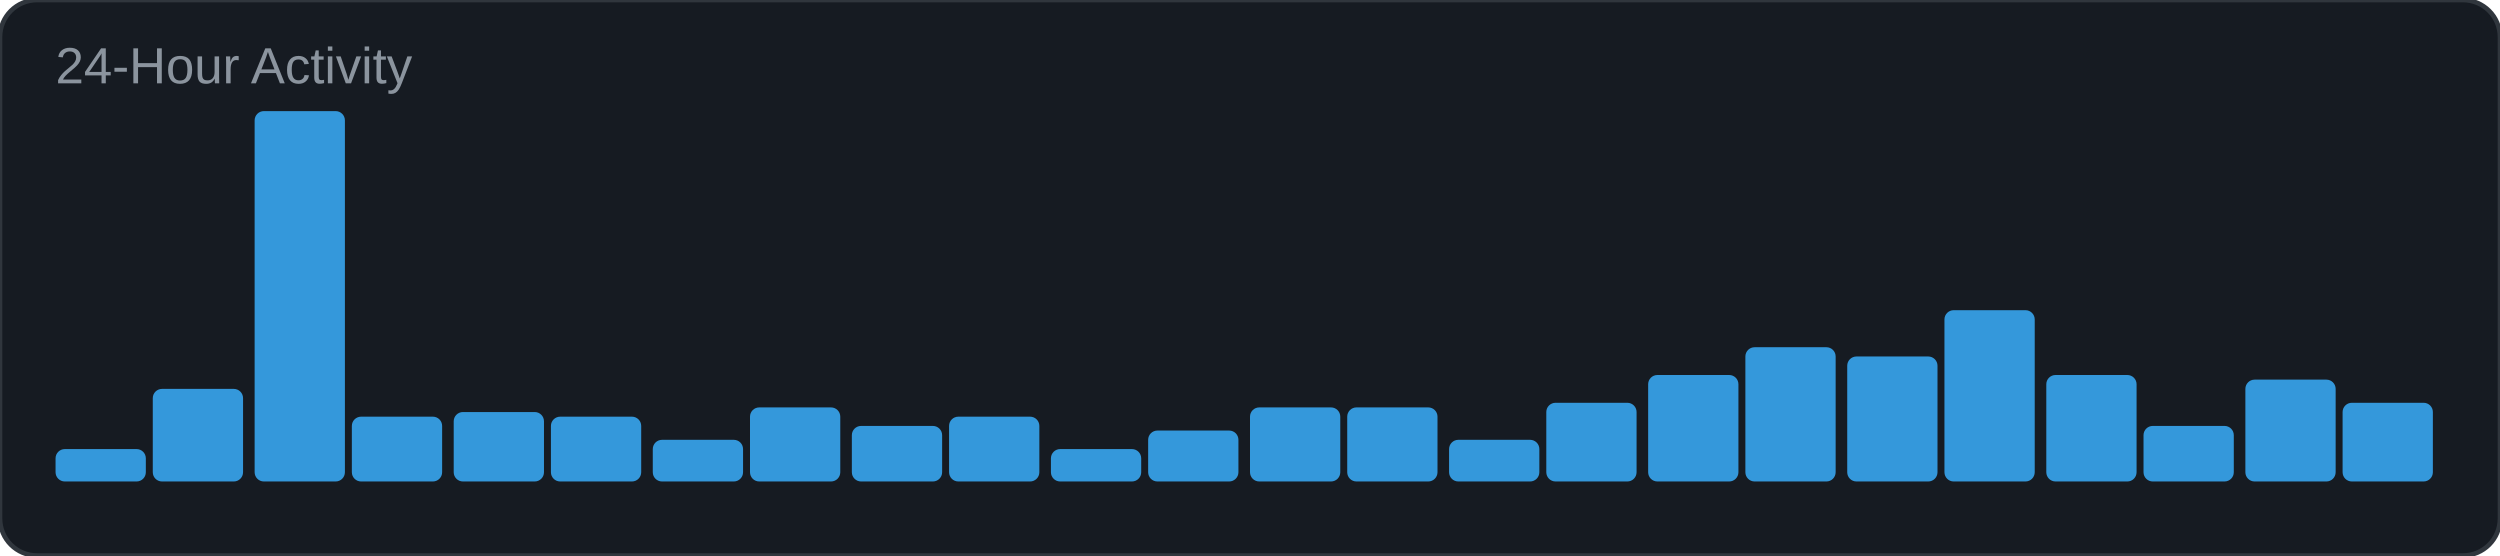
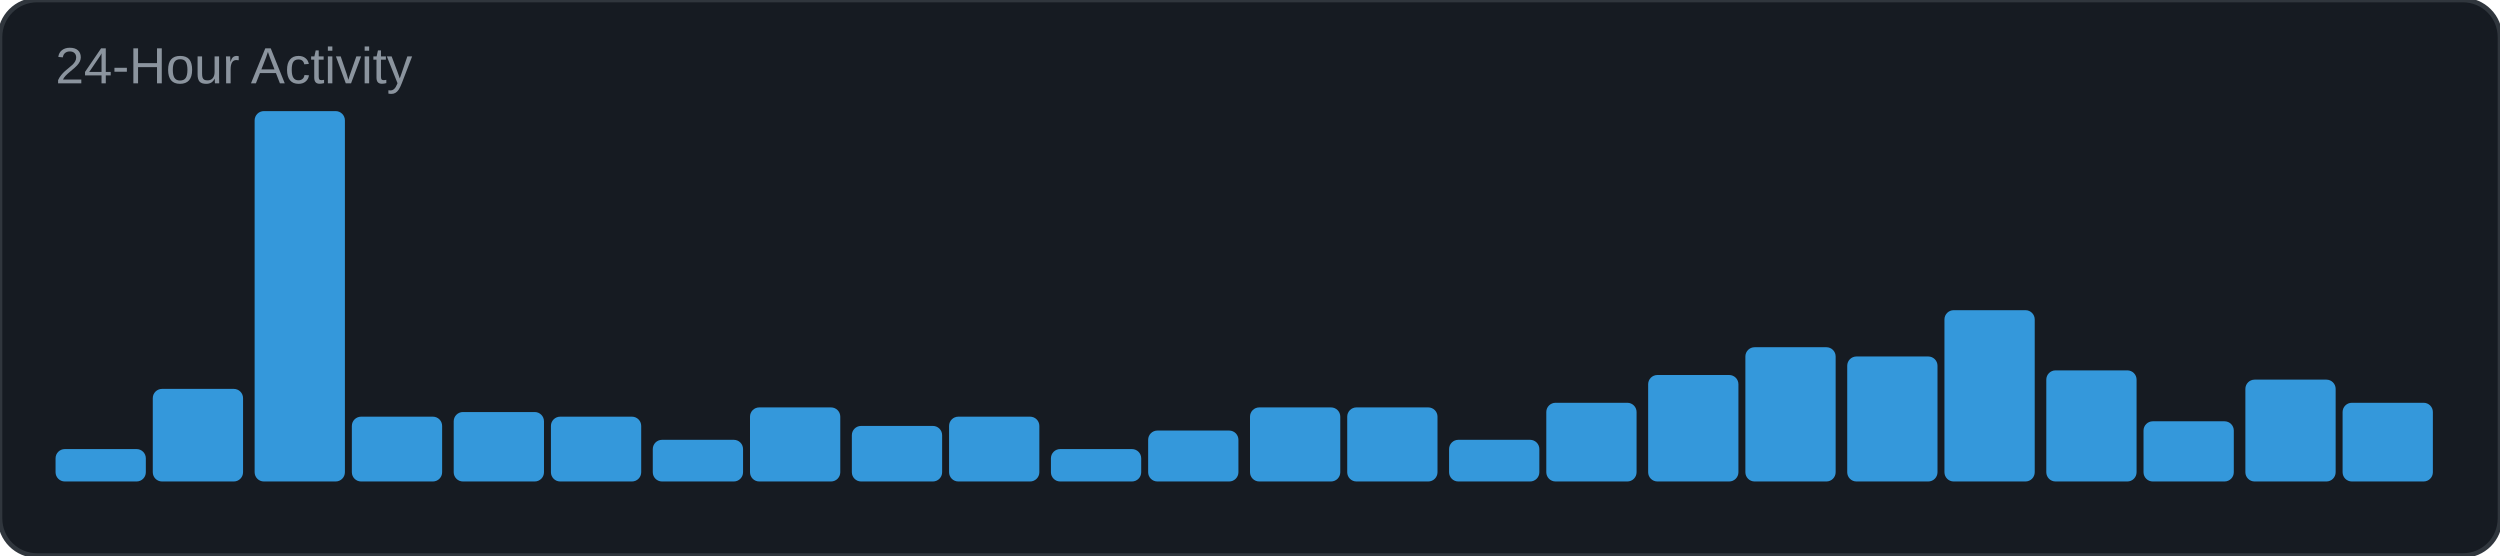
<svg xmlns="http://www.w3.org/2000/svg" width="540" height="120" viewBox="0 0 540 120">
  <rect width="540" height="120" rx="8" fill="#161b22" />
  <rect width="540" height="120" rx="8" fill="none" stroke="#30363d" stroke-width="1" />
  <text x="12" y="18" font-family="Arial, sans-serif" font-size="11" fill="#8b949e">24-Hour Activity</text>
  <rect x="12" y="97" width="19.5" height="7" rx="2" fill="#3498db" />
  <rect x="33" y="84" width="19.5" height="20" rx="2" fill="#3498db" />
  <rect x="55" y="24" width="19.5" height="80" rx="2" fill="#3498db" />
  <rect x="76" y="90" width="19.5" height="14" rx="2" fill="#3498db" />
  <rect x="98" y="89" width="19.5" height="15" rx="2" fill="#3498db" />
  <rect x="119" y="90" width="19.5" height="14" rx="2" fill="#3498db" />
  <rect x="141" y="95" width="19.5" height="9" rx="2" fill="#3498db" />
  <rect x="162" y="88" width="19.5" height="16" rx="2" fill="#3498db" />
  <rect x="184" y="92" width="19.5" height="12" rx="2" fill="#3498db" />
  <rect x="205" y="90" width="19.5" height="14" rx="2" fill="#3498db" />
  <rect x="227" y="97" width="19.5" height="7" rx="2" fill="#3498db" />
  <rect x="248" y="93" width="19.5" height="11" rx="2" fill="#3498db" />
  <rect x="270" y="88" width="19.5" height="16" rx="2" fill="#3498db" />
  <rect x="291" y="88" width="19.5" height="16" rx="2" fill="#3498db" />
  <rect x="313" y="95" width="19.5" height="9" rx="2" fill="#3498db" />
  <rect x="334" y="87" width="19.5" height="17" rx="2" fill="#3498db" />
  <rect x="356" y="81" width="19.5" height="23" rx="2" fill="#3498db" />
  <rect x="377" y="75" width="19.5" height="29" rx="2" fill="#3498db" />
  <rect x="399" y="77" width="19.5" height="27" rx="2" fill="#3498db" />
  <rect x="420" y="67" width="19.5" height="37" rx="2" fill="#3498db" />
-   <rect x="442" y="81" width="19.5" height="23" rx="2" fill="#3498db" />
-   <rect x="463" y="92" width="19.5" height="12" rx="2" fill="#3498db" />
+   <rect x="442" y="80" width="19.5" height="24" rx="2" fill="#3498db" />
+   <rect x="463" y="91" width="19.5" height="13" rx="2" fill="#3498db" />
  <rect x="485" y="82" width="19.5" height="22" rx="2" fill="#3498db" />
  <rect x="506" y="87" width="19.5" height="17" rx="2" fill="#3498db" />
</svg>
